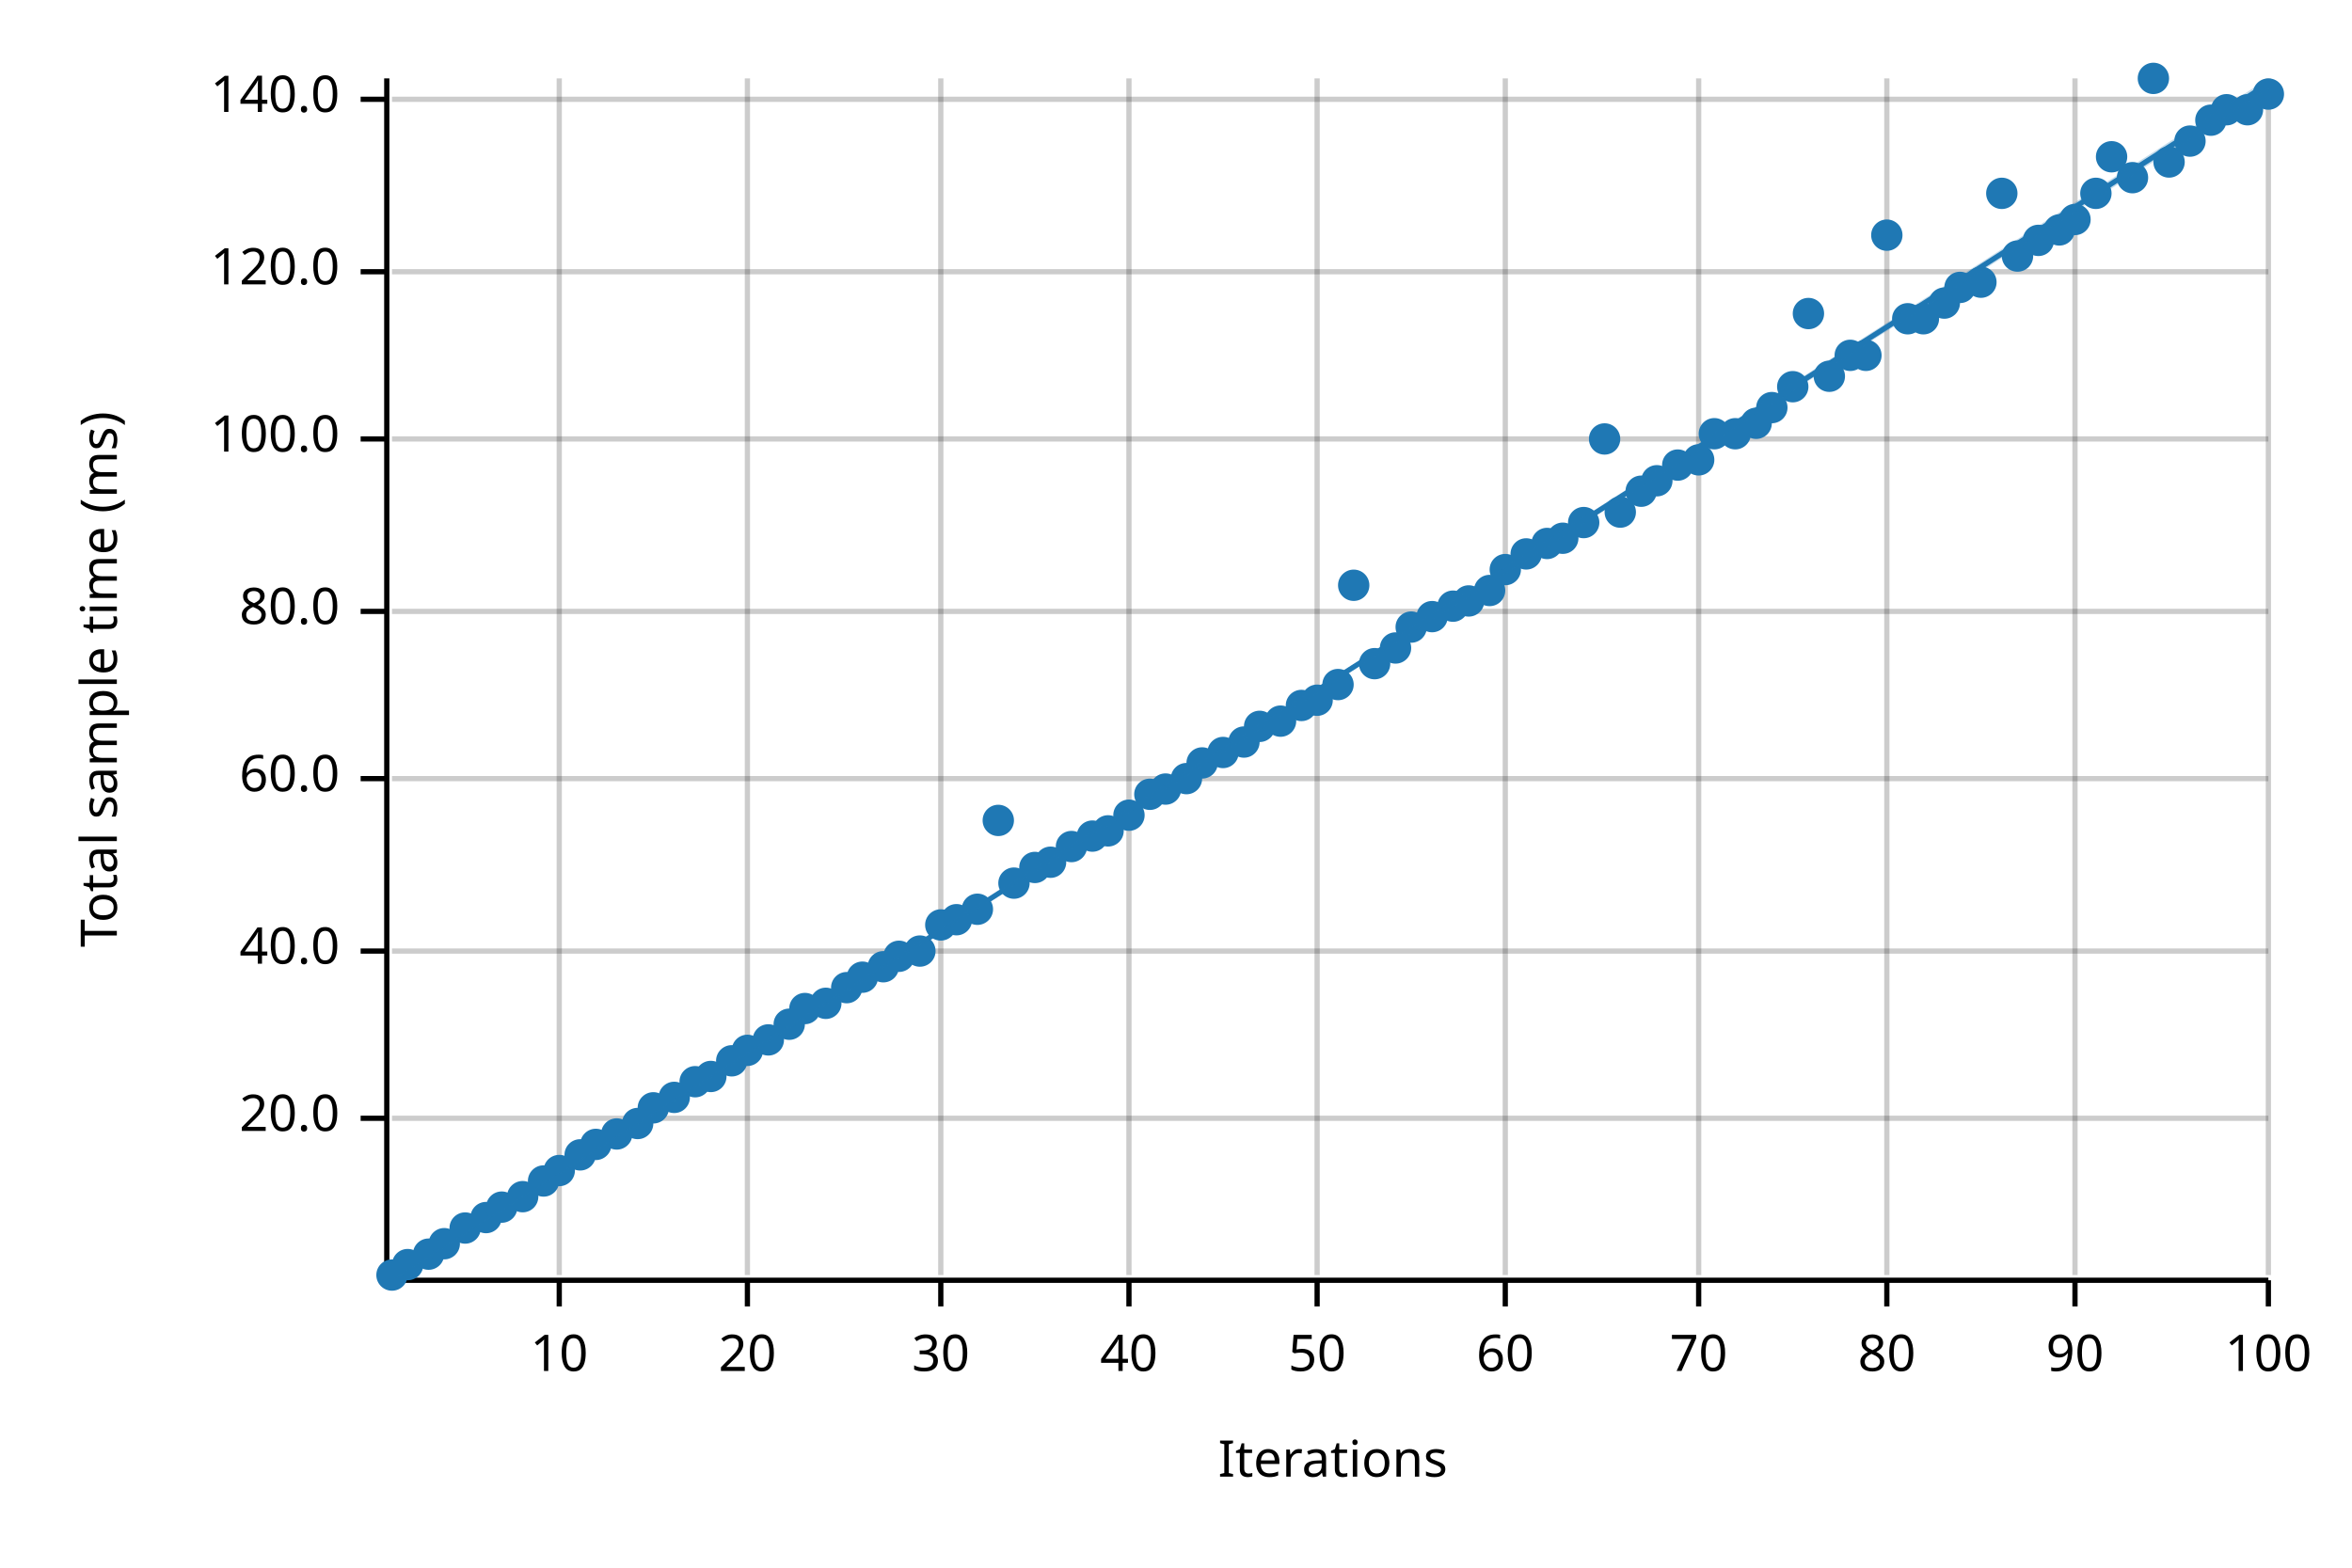
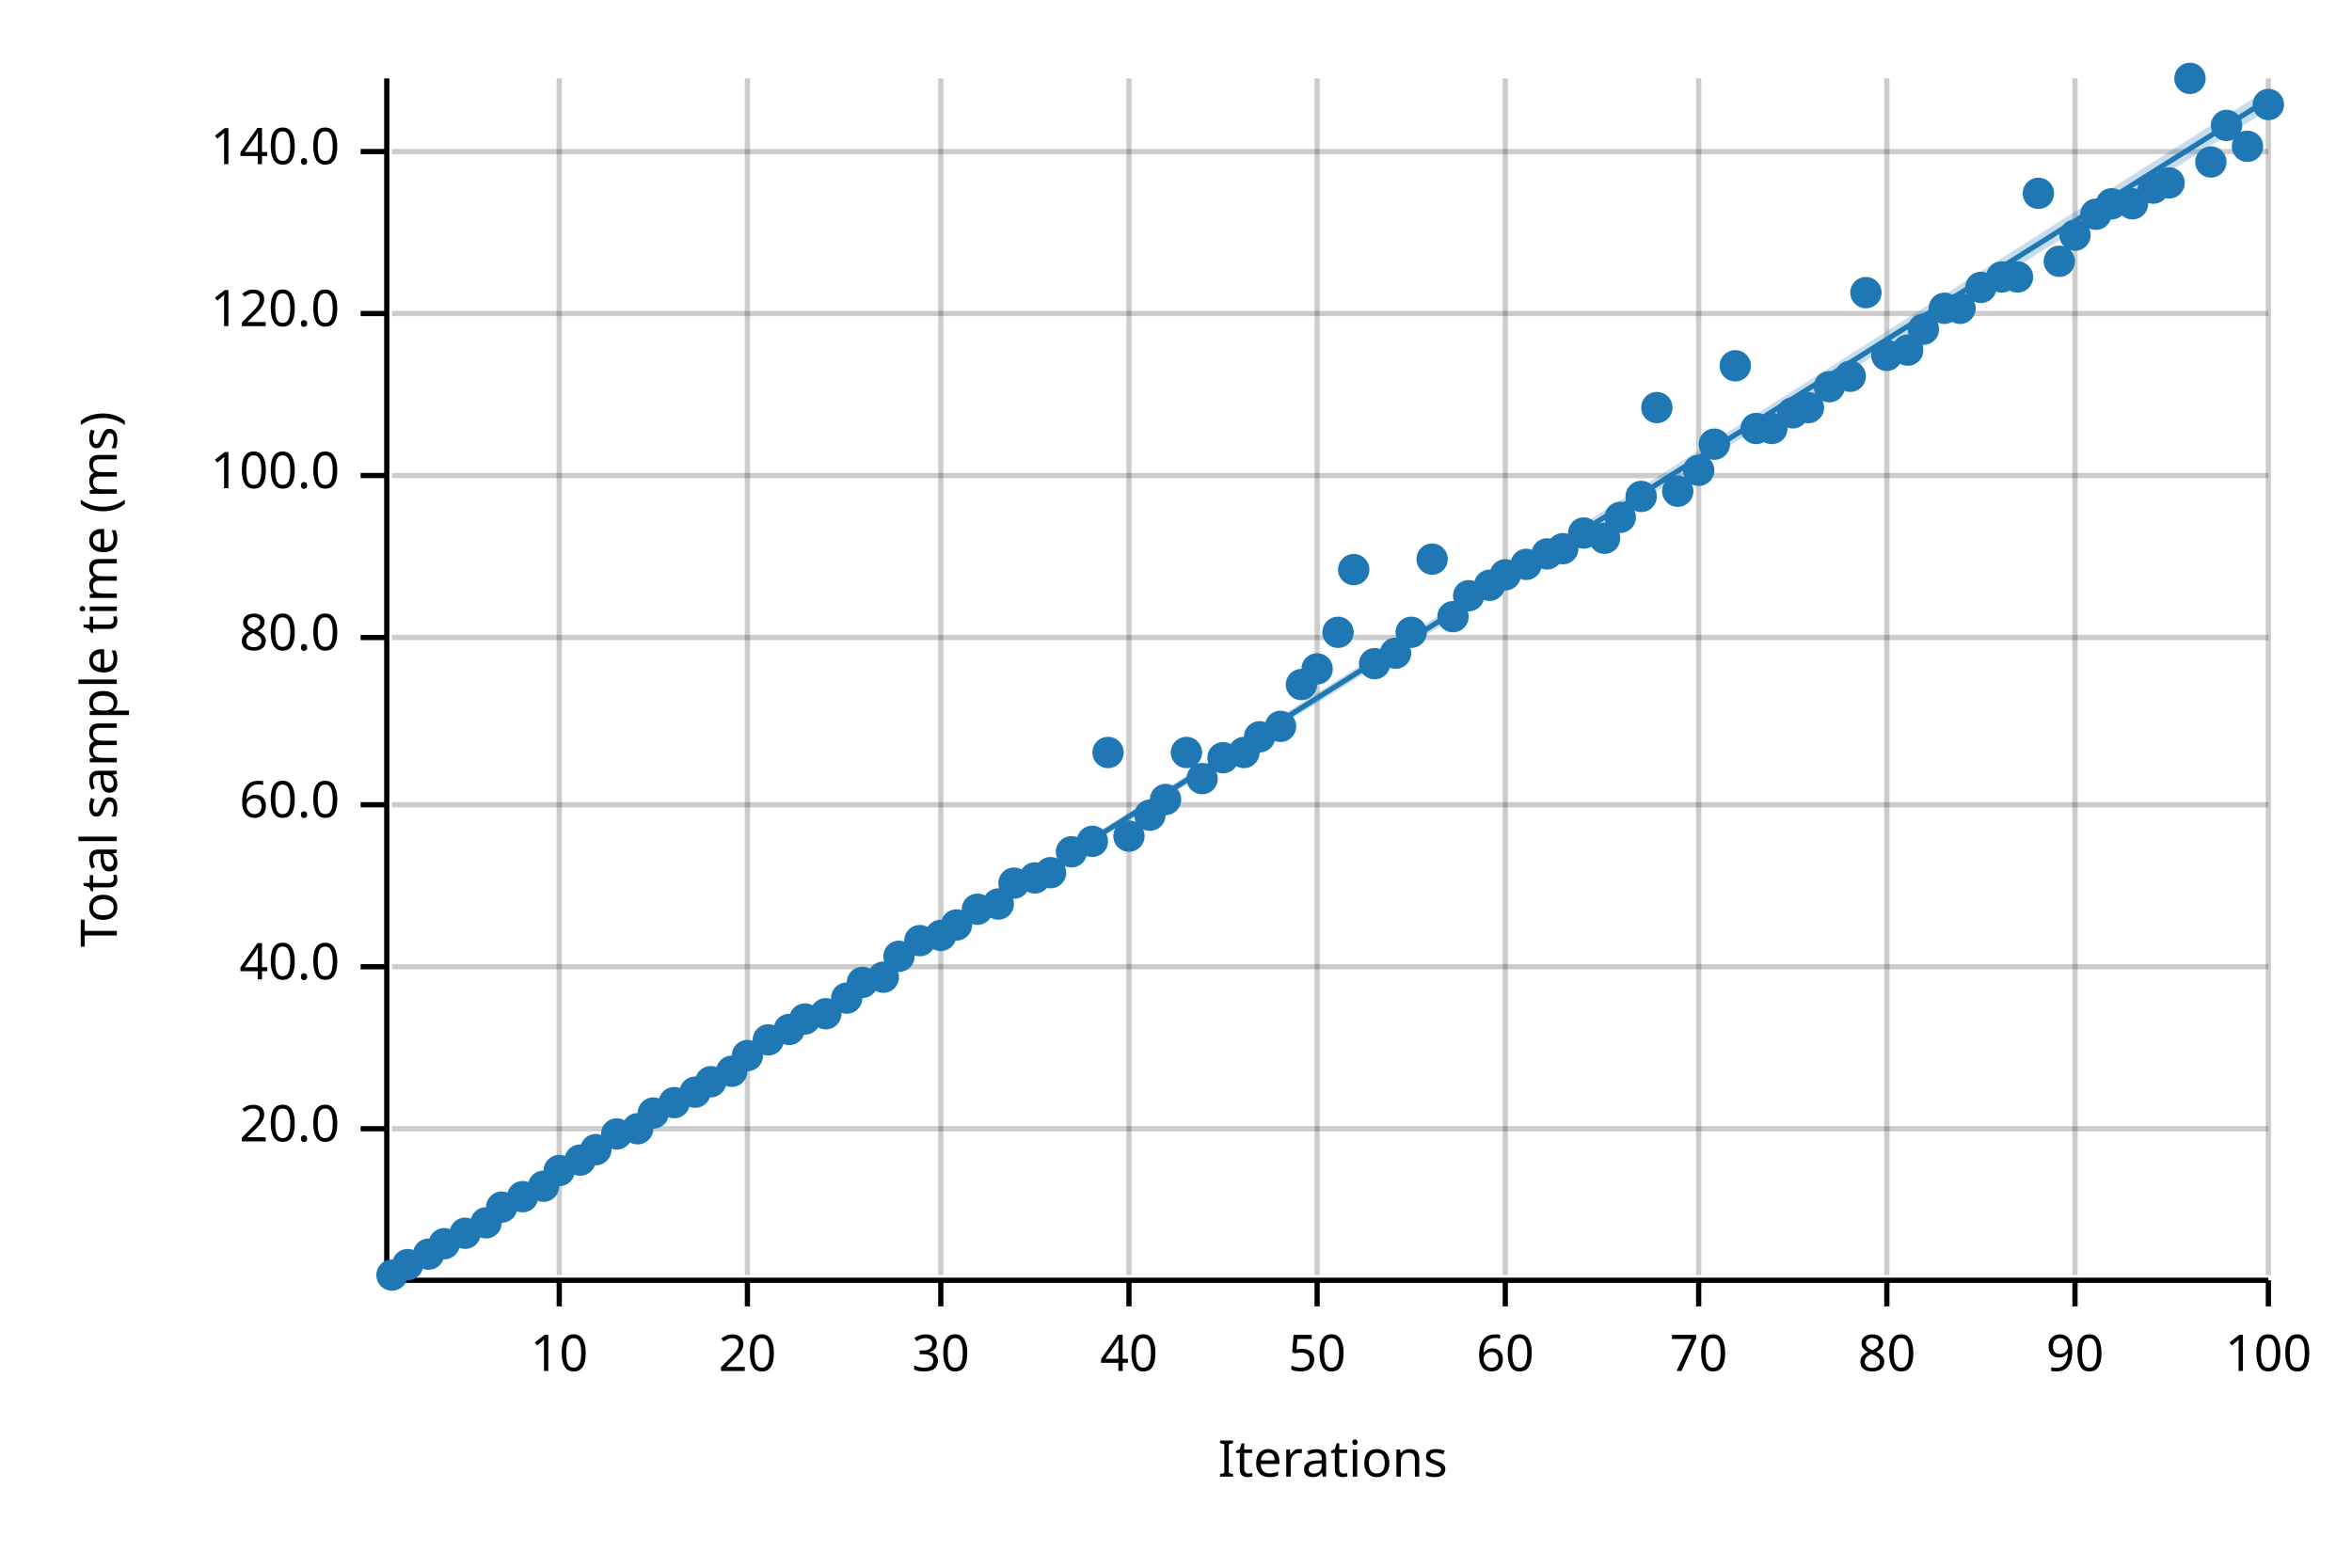
<svg xmlns="http://www.w3.org/2000/svg" width="450" height="300" viewBox="0 0 450 300">
  <text x="15" y="130" dy="0.76em" text-anchor="middle" font-family="sans-serif" font-size="9.677" opacity="1" fill="#000000" transform="rotate(270, 15, 130)">
Total sample time (ms)
</text>
  <text x="255" y="285" dy="-0.5ex" text-anchor="middle" font-family="sans-serif" font-size="9.677" opacity="1" fill="#000000">
Iterations
</text>
  <line opacity="0.2" stroke="#000000" stroke-width="1" x1="107" y1="244" x2="107" y2="15" />
  <line opacity="0.2" stroke="#000000" stroke-width="1" x1="143" y1="244" x2="143" y2="15" />
  <line opacity="0.2" stroke="#000000" stroke-width="1" x1="180" y1="244" x2="180" y2="15" />
  <line opacity="0.2" stroke="#000000" stroke-width="1" x1="216" y1="244" x2="216" y2="15" />
  <line opacity="0.2" stroke="#000000" stroke-width="1" x1="252" y1="244" x2="252" y2="15" />
  <line opacity="0.2" stroke="#000000" stroke-width="1" x1="288" y1="244" x2="288" y2="15" />
  <line opacity="0.2" stroke="#000000" stroke-width="1" x1="325" y1="244" x2="325" y2="15" />
  <line opacity="0.2" stroke="#000000" stroke-width="1" x1="361" y1="244" x2="361" y2="15" />
  <line opacity="0.2" stroke="#000000" stroke-width="1" x1="397" y1="244" x2="397" y2="15" />
  <line opacity="0.2" stroke="#000000" stroke-width="1" x1="434" y1="244" x2="434" y2="15" />
-   <line opacity="0.2" stroke="#000000" stroke-width="1" x1="75" y1="214" x2="434" y2="214" />
-   <line opacity="0.2" stroke="#000000" stroke-width="1" x1="75" y1="182" x2="434" y2="182" />
-   <line opacity="0.2" stroke="#000000" stroke-width="1" x1="75" y1="149" x2="434" y2="149" />
-   <line opacity="0.2" stroke="#000000" stroke-width="1" x1="75" y1="117" x2="434" y2="117" />
-   <line opacity="0.2" stroke="#000000" stroke-width="1" x1="75" y1="84" x2="434" y2="84" />
-   <line opacity="0.2" stroke="#000000" stroke-width="1" x1="75" y1="52" x2="434" y2="52" />
-   <line opacity="0.2" stroke="#000000" stroke-width="1" x1="75" y1="19" x2="434" y2="19" />
+   <line opacity="0.2" stroke="#000000" stroke-width="1" x1="75" y1="216" x2="434" y2="216" />
+   <line opacity="0.2" stroke="#000000" stroke-width="1" x1="75" y1="185" x2="434" y2="185" />
+   <line opacity="0.2" stroke="#000000" stroke-width="1" x1="75" y1="154" x2="434" y2="154" />
+   <line opacity="0.2" stroke="#000000" stroke-width="1" x1="75" y1="122" x2="434" y2="122" />
+   <line opacity="0.2" stroke="#000000" stroke-width="1" x1="75" y1="91" x2="434" y2="91" />
+   <line opacity="0.2" stroke="#000000" stroke-width="1" x1="75" y1="60" x2="434" y2="60" />
+   <line opacity="0.2" stroke="#000000" stroke-width="1" x1="75" y1="29" x2="434" y2="29" />
  <polyline fill="none" opacity="1" stroke="#000000" stroke-width="1" points="74,15 74,244 " />
-   <text x="65" y="214" dy="0.5ex" text-anchor="end" font-family="sans-serif" font-size="9.677" opacity="1" fill="#000000">
+   <text x="65" y="216" dy="0.5ex" text-anchor="end" font-family="sans-serif" font-size="9.677" opacity="1" fill="#000000">
20.0
</text>
-   <polyline fill="none" opacity="1" stroke="#000000" stroke-width="1" points="69,214 74,214 " />
-   <text x="65" y="182" dy="0.5ex" text-anchor="end" font-family="sans-serif" font-size="9.677" opacity="1" fill="#000000">
+   <polyline fill="none" opacity="1" stroke="#000000" stroke-width="1" points="69,216 74,216 " />
+   <text x="65" y="185" dy="0.5ex" text-anchor="end" font-family="sans-serif" font-size="9.677" opacity="1" fill="#000000">
40.0
</text>
-   <polyline fill="none" opacity="1" stroke="#000000" stroke-width="1" points="69,182 74,182 " />
-   <text x="65" y="149" dy="0.5ex" text-anchor="end" font-family="sans-serif" font-size="9.677" opacity="1" fill="#000000">
+   <polyline fill="none" opacity="1" stroke="#000000" stroke-width="1" points="69,185 74,185 " />
+   <text x="65" y="154" dy="0.5ex" text-anchor="end" font-family="sans-serif" font-size="9.677" opacity="1" fill="#000000">
60.0
</text>
-   <polyline fill="none" opacity="1" stroke="#000000" stroke-width="1" points="69,149 74,149 " />
-   <text x="65" y="117" dy="0.5ex" text-anchor="end" font-family="sans-serif" font-size="9.677" opacity="1" fill="#000000">
+   <polyline fill="none" opacity="1" stroke="#000000" stroke-width="1" points="69,154 74,154 " />
+   <text x="65" y="122" dy="0.5ex" text-anchor="end" font-family="sans-serif" font-size="9.677" opacity="1" fill="#000000">
80.0
</text>
-   <polyline fill="none" opacity="1" stroke="#000000" stroke-width="1" points="69,117 74,117 " />
-   <text x="65" y="84" dy="0.5ex" text-anchor="end" font-family="sans-serif" font-size="9.677" opacity="1" fill="#000000">
+   <polyline fill="none" opacity="1" stroke="#000000" stroke-width="1" points="69,122 74,122 " />
+   <text x="65" y="91" dy="0.5ex" text-anchor="end" font-family="sans-serif" font-size="9.677" opacity="1" fill="#000000">
100.0
</text>
-   <polyline fill="none" opacity="1" stroke="#000000" stroke-width="1" points="69,84 74,84 " />
-   <text x="65" y="52" dy="0.5ex" text-anchor="end" font-family="sans-serif" font-size="9.677" opacity="1" fill="#000000">
+   <polyline fill="none" opacity="1" stroke="#000000" stroke-width="1" points="69,91 74,91 " />
+   <text x="65" y="60" dy="0.5ex" text-anchor="end" font-family="sans-serif" font-size="9.677" opacity="1" fill="#000000">
120.0
</text>
-   <polyline fill="none" opacity="1" stroke="#000000" stroke-width="1" points="69,52 74,52 " />
-   <text x="65" y="19" dy="0.5ex" text-anchor="end" font-family="sans-serif" font-size="9.677" opacity="1" fill="#000000">
+   <polyline fill="none" opacity="1" stroke="#000000" stroke-width="1" points="69,60 74,60 " />
+   <text x="65" y="29" dy="0.5ex" text-anchor="end" font-family="sans-serif" font-size="9.677" opacity="1" fill="#000000">
140.0
</text>
-   <polyline fill="none" opacity="1" stroke="#000000" stroke-width="1" points="69,19 74,19 " />
+   <polyline fill="none" opacity="1" stroke="#000000" stroke-width="1" points="69,29 74,29 " />
  <polyline fill="none" opacity="1" stroke="#000000" stroke-width="1" points="75,245 434,245 " />
  <text x="107" y="255" dy="0.76em" text-anchor="middle" font-family="sans-serif" font-size="9.677" opacity="1" fill="#000000">
10
</text>
  <polyline fill="none" opacity="1" stroke="#000000" stroke-width="1" points="107,245 107,250 " />
  <text x="143" y="255" dy="0.76em" text-anchor="middle" font-family="sans-serif" font-size="9.677" opacity="1" fill="#000000">
20
</text>
  <polyline fill="none" opacity="1" stroke="#000000" stroke-width="1" points="143,245 143,250 " />
  <text x="180" y="255" dy="0.76em" text-anchor="middle" font-family="sans-serif" font-size="9.677" opacity="1" fill="#000000">
30
</text>
  <polyline fill="none" opacity="1" stroke="#000000" stroke-width="1" points="180,245 180,250 " />
  <text x="216" y="255" dy="0.76em" text-anchor="middle" font-family="sans-serif" font-size="9.677" opacity="1" fill="#000000">
40
</text>
  <polyline fill="none" opacity="1" stroke="#000000" stroke-width="1" points="216,245 216,250 " />
  <text x="252" y="255" dy="0.76em" text-anchor="middle" font-family="sans-serif" font-size="9.677" opacity="1" fill="#000000">
50
</text>
  <polyline fill="none" opacity="1" stroke="#000000" stroke-width="1" points="252,245 252,250 " />
  <text x="288" y="255" dy="0.76em" text-anchor="middle" font-family="sans-serif" font-size="9.677" opacity="1" fill="#000000">
60
</text>
  <polyline fill="none" opacity="1" stroke="#000000" stroke-width="1" points="288,245 288,250 " />
  <text x="325" y="255" dy="0.76em" text-anchor="middle" font-family="sans-serif" font-size="9.677" opacity="1" fill="#000000">
70
</text>
  <polyline fill="none" opacity="1" stroke="#000000" stroke-width="1" points="325,245 325,250 " />
  <text x="361" y="255" dy="0.76em" text-anchor="middle" font-family="sans-serif" font-size="9.677" opacity="1" fill="#000000">
80
</text>
  <polyline fill="none" opacity="1" stroke="#000000" stroke-width="1" points="361,245 361,250 " />
  <text x="397" y="255" dy="0.76em" text-anchor="middle" font-family="sans-serif" font-size="9.677" opacity="1" fill="#000000">
90
</text>
  <polyline fill="none" opacity="1" stroke="#000000" stroke-width="1" points="397,245 397,250 " />
  <text x="434" y="255" dy="0.76em" text-anchor="middle" font-family="sans-serif" font-size="9.677" opacity="1" fill="#000000">
100
</text>
  <polyline fill="none" opacity="1" stroke="#000000" stroke-width="1" points="434,245 434,250 " />
  <circle cx="75" cy="244" r="3" opacity="1" fill="#1F78B4" stroke="none" stroke-width="1" />
  <circle cx="78" cy="242" r="3" opacity="1" fill="#1F78B4" stroke="none" stroke-width="1" />
  <circle cx="82" cy="240" r="3" opacity="1" fill="#1F78B4" stroke="none" stroke-width="1" />
  <circle cx="85" cy="238" r="3" opacity="1" fill="#1F78B4" stroke="none" stroke-width="1" />
-   <circle cx="89" cy="235" r="3" opacity="1" fill="#1F78B4" stroke="none" stroke-width="1" />
-   <circle cx="93" cy="233" r="3" opacity="1" fill="#1F78B4" stroke="none" stroke-width="1" />
+   <circle cx="89" cy="236" r="3" opacity="1" fill="#1F78B4" stroke="none" stroke-width="1" />
+   <circle cx="93" cy="234" r="3" opacity="1" fill="#1F78B4" stroke="none" stroke-width="1" />
  <circle cx="96" cy="231" r="3" opacity="1" fill="#1F78B4" stroke="none" stroke-width="1" />
  <circle cx="100" cy="229" r="3" opacity="1" fill="#1F78B4" stroke="none" stroke-width="1" />
-   <circle cx="104" cy="226" r="3" opacity="1" fill="#1F78B4" stroke="none" stroke-width="1" />
+   <circle cx="104" cy="227" r="3" opacity="1" fill="#1F78B4" stroke="none" stroke-width="1" />
  <circle cx="107" cy="224" r="3" opacity="1" fill="#1F78B4" stroke="none" stroke-width="1" />
-   <circle cx="111" cy="221" r="3" opacity="1" fill="#1F78B4" stroke="none" stroke-width="1" />
-   <circle cx="114" cy="219" r="3" opacity="1" fill="#1F78B4" stroke="none" stroke-width="1" />
+   <circle cx="111" cy="222" r="3" opacity="1" fill="#1F78B4" stroke="none" stroke-width="1" />
+   <circle cx="114" cy="220" r="3" opacity="1" fill="#1F78B4" stroke="none" stroke-width="1" />
  <circle cx="118" cy="217" r="3" opacity="1" fill="#1F78B4" stroke="none" stroke-width="1" />
-   <circle cx="122" cy="215" r="3" opacity="1" fill="#1F78B4" stroke="none" stroke-width="1" />
-   <circle cx="125" cy="212" r="3" opacity="1" fill="#1F78B4" stroke="none" stroke-width="1" />
-   <circle cx="129" cy="210" r="3" opacity="1" fill="#1F78B4" stroke="none" stroke-width="1" />
-   <circle cx="133" cy="207" r="3" opacity="1" fill="#1F78B4" stroke="none" stroke-width="1" />
-   <circle cx="136" cy="206" r="3" opacity="1" fill="#1F78B4" stroke="none" stroke-width="1" />
-   <circle cx="140" cy="203" r="3" opacity="1" fill="#1F78B4" stroke="none" stroke-width="1" />
-   <circle cx="143" cy="201" r="3" opacity="1" fill="#1F78B4" stroke="none" stroke-width="1" />
+   <circle cx="122" cy="216" r="3" opacity="1" fill="#1F78B4" stroke="none" stroke-width="1" />
+   <circle cx="125" cy="213" r="3" opacity="1" fill="#1F78B4" stroke="none" stroke-width="1" />
+   <circle cx="129" cy="211" r="3" opacity="1" fill="#1F78B4" stroke="none" stroke-width="1" />
+   <circle cx="133" cy="209" r="3" opacity="1" fill="#1F78B4" stroke="none" stroke-width="1" />
+   <circle cx="136" cy="207" r="3" opacity="1" fill="#1F78B4" stroke="none" stroke-width="1" />
+   <circle cx="140" cy="205" r="3" opacity="1" fill="#1F78B4" stroke="none" stroke-width="1" />
+   <circle cx="143" cy="202" r="3" opacity="1" fill="#1F78B4" stroke="none" stroke-width="1" />
  <circle cx="147" cy="199" r="3" opacity="1" fill="#1F78B4" stroke="none" stroke-width="1" />
-   <circle cx="151" cy="196" r="3" opacity="1" fill="#1F78B4" stroke="none" stroke-width="1" />
-   <circle cx="154" cy="193" r="3" opacity="1" fill="#1F78B4" stroke="none" stroke-width="1" />
-   <circle cx="158" cy="192" r="3" opacity="1" fill="#1F78B4" stroke="none" stroke-width="1" />
-   <circle cx="162" cy="189" r="3" opacity="1" fill="#1F78B4" stroke="none" stroke-width="1" />
-   <circle cx="165" cy="187" r="3" opacity="1" fill="#1F78B4" stroke="none" stroke-width="1" />
-   <circle cx="169" cy="185" r="3" opacity="1" fill="#1F78B4" stroke="none" stroke-width="1" />
+   <circle cx="151" cy="197" r="3" opacity="1" fill="#1F78B4" stroke="none" stroke-width="1" />
+   <circle cx="154" cy="195" r="3" opacity="1" fill="#1F78B4" stroke="none" stroke-width="1" />
+   <circle cx="158" cy="194" r="3" opacity="1" fill="#1F78B4" stroke="none" stroke-width="1" />
+   <circle cx="162" cy="191" r="3" opacity="1" fill="#1F78B4" stroke="none" stroke-width="1" />
+   <circle cx="165" cy="188" r="3" opacity="1" fill="#1F78B4" stroke="none" stroke-width="1" />
+   <circle cx="169" cy="187" r="3" opacity="1" fill="#1F78B4" stroke="none" stroke-width="1" />
  <circle cx="172" cy="183" r="3" opacity="1" fill="#1F78B4" stroke="none" stroke-width="1" />
-   <circle cx="176" cy="182" r="3" opacity="1" fill="#1F78B4" stroke="none" stroke-width="1" />
-   <circle cx="180" cy="177" r="3" opacity="1" fill="#1F78B4" stroke="none" stroke-width="1" />
-   <circle cx="183" cy="176" r="3" opacity="1" fill="#1F78B4" stroke="none" stroke-width="1" />
+   <circle cx="176" cy="180" r="3" opacity="1" fill="#1F78B4" stroke="none" stroke-width="1" />
+   <circle cx="180" cy="179" r="3" opacity="1" fill="#1F78B4" stroke="none" stroke-width="1" />
+   <circle cx="183" cy="177" r="3" opacity="1" fill="#1F78B4" stroke="none" stroke-width="1" />
  <circle cx="187" cy="174" r="3" opacity="1" fill="#1F78B4" stroke="none" stroke-width="1" />
-   <circle cx="191" cy="157" r="3" opacity="1" fill="#1F78B4" stroke="none" stroke-width="1" />
+   <circle cx="191" cy="173" r="3" opacity="1" fill="#1F78B4" stroke="none" stroke-width="1" />
  <circle cx="194" cy="169" r="3" opacity="1" fill="#1F78B4" stroke="none" stroke-width="1" />
-   <circle cx="198" cy="166" r="3" opacity="1" fill="#1F78B4" stroke="none" stroke-width="1" />
-   <circle cx="201" cy="165" r="3" opacity="1" fill="#1F78B4" stroke="none" stroke-width="1" />
-   <circle cx="205" cy="162" r="3" opacity="1" fill="#1F78B4" stroke="none" stroke-width="1" />
-   <circle cx="209" cy="160" r="3" opacity="1" fill="#1F78B4" stroke="none" stroke-width="1" />
-   <circle cx="212" cy="159" r="3" opacity="1" fill="#1F78B4" stroke="none" stroke-width="1" />
-   <circle cx="216" cy="156" r="3" opacity="1" fill="#1F78B4" stroke="none" stroke-width="1" />
-   <circle cx="220" cy="152" r="3" opacity="1" fill="#1F78B4" stroke="none" stroke-width="1" />
-   <circle cx="223" cy="151" r="3" opacity="1" fill="#1F78B4" stroke="none" stroke-width="1" />
-   <circle cx="227" cy="149" r="3" opacity="1" fill="#1F78B4" stroke="none" stroke-width="1" />
-   <circle cx="230" cy="146" r="3" opacity="1" fill="#1F78B4" stroke="none" stroke-width="1" />
-   <circle cx="234" cy="144" r="3" opacity="1" fill="#1F78B4" stroke="none" stroke-width="1" />
-   <circle cx="238" cy="142" r="3" opacity="1" fill="#1F78B4" stroke="none" stroke-width="1" />
-   <circle cx="241" cy="139" r="3" opacity="1" fill="#1F78B4" stroke="none" stroke-width="1" />
-   <circle cx="245" cy="138" r="3" opacity="1" fill="#1F78B4" stroke="none" stroke-width="1" />
-   <circle cx="249" cy="135" r="3" opacity="1" fill="#1F78B4" stroke="none" stroke-width="1" />
-   <circle cx="252" cy="134" r="3" opacity="1" fill="#1F78B4" stroke="none" stroke-width="1" />
-   <circle cx="256" cy="131" r="3" opacity="1" fill="#1F78B4" stroke="none" stroke-width="1" />
-   <circle cx="259" cy="112" r="3" opacity="1" fill="#1F78B4" stroke="none" stroke-width="1" />
+   <circle cx="198" cy="168" r="3" opacity="1" fill="#1F78B4" stroke="none" stroke-width="1" />
+   <circle cx="201" cy="167" r="3" opacity="1" fill="#1F78B4" stroke="none" stroke-width="1" />
+   <circle cx="205" cy="163" r="3" opacity="1" fill="#1F78B4" stroke="none" stroke-width="1" />
+   <circle cx="209" cy="161" r="3" opacity="1" fill="#1F78B4" stroke="none" stroke-width="1" />
+   <circle cx="212" cy="144" r="3" opacity="1" fill="#1F78B4" stroke="none" stroke-width="1" />
+   <circle cx="216" cy="160" r="3" opacity="1" fill="#1F78B4" stroke="none" stroke-width="1" />
+   <circle cx="220" cy="156" r="3" opacity="1" fill="#1F78B4" stroke="none" stroke-width="1" />
+   <circle cx="223" cy="153" r="3" opacity="1" fill="#1F78B4" stroke="none" stroke-width="1" />
+   <circle cx="227" cy="144" r="3" opacity="1" fill="#1F78B4" stroke="none" stroke-width="1" />
+   <circle cx="230" cy="149" r="3" opacity="1" fill="#1F78B4" stroke="none" stroke-width="1" />
+   <circle cx="234" cy="145" r="3" opacity="1" fill="#1F78B4" stroke="none" stroke-width="1" />
+   <circle cx="238" cy="144" r="3" opacity="1" fill="#1F78B4" stroke="none" stroke-width="1" />
+   <circle cx="241" cy="141" r="3" opacity="1" fill="#1F78B4" stroke="none" stroke-width="1" />
+   <circle cx="245" cy="139" r="3" opacity="1" fill="#1F78B4" stroke="none" stroke-width="1" />
+   <circle cx="249" cy="131" r="3" opacity="1" fill="#1F78B4" stroke="none" stroke-width="1" />
+   <circle cx="252" cy="128" r="3" opacity="1" fill="#1F78B4" stroke="none" stroke-width="1" />
+   <circle cx="256" cy="121" r="3" opacity="1" fill="#1F78B4" stroke="none" stroke-width="1" />
+   <circle cx="259" cy="109" r="3" opacity="1" fill="#1F78B4" stroke="none" stroke-width="1" />
  <circle cx="263" cy="127" r="3" opacity="1" fill="#1F78B4" stroke="none" stroke-width="1" />
-   <circle cx="267" cy="124" r="3" opacity="1" fill="#1F78B4" stroke="none" stroke-width="1" />
-   <circle cx="270" cy="120" r="3" opacity="1" fill="#1F78B4" stroke="none" stroke-width="1" />
-   <circle cx="274" cy="118" r="3" opacity="1" fill="#1F78B4" stroke="none" stroke-width="1" />
-   <circle cx="278" cy="116" r="3" opacity="1" fill="#1F78B4" stroke="none" stroke-width="1" />
-   <circle cx="281" cy="115" r="3" opacity="1" fill="#1F78B4" stroke="none" stroke-width="1" />
-   <circle cx="285" cy="113" r="3" opacity="1" fill="#1F78B4" stroke="none" stroke-width="1" />
-   <circle cx="288" cy="109" r="3" opacity="1" fill="#1F78B4" stroke="none" stroke-width="1" />
-   <circle cx="292" cy="106" r="3" opacity="1" fill="#1F78B4" stroke="none" stroke-width="1" />
-   <circle cx="296" cy="104" r="3" opacity="1" fill="#1F78B4" stroke="none" stroke-width="1" />
-   <circle cx="299" cy="103" r="3" opacity="1" fill="#1F78B4" stroke="none" stroke-width="1" />
-   <circle cx="303" cy="100" r="3" opacity="1" fill="#1F78B4" stroke="none" stroke-width="1" />
-   <circle cx="307" cy="84" r="3" opacity="1" fill="#1F78B4" stroke="none" stroke-width="1" />
-   <circle cx="310" cy="98" r="3" opacity="1" fill="#1F78B4" stroke="none" stroke-width="1" />
-   <circle cx="314" cy="94" r="3" opacity="1" fill="#1F78B4" stroke="none" stroke-width="1" />
-   <circle cx="317" cy="92" r="3" opacity="1" fill="#1F78B4" stroke="none" stroke-width="1" />
-   <circle cx="321" cy="89" r="3" opacity="1" fill="#1F78B4" stroke="none" stroke-width="1" />
-   <circle cx="325" cy="88" r="3" opacity="1" fill="#1F78B4" stroke="none" stroke-width="1" />
-   <circle cx="328" cy="83" r="3" opacity="1" fill="#1F78B4" stroke="none" stroke-width="1" />
-   <circle cx="332" cy="83" r="3" opacity="1" fill="#1F78B4" stroke="none" stroke-width="1" />
-   <circle cx="336" cy="81" r="3" opacity="1" fill="#1F78B4" stroke="none" stroke-width="1" />
-   <circle cx="339" cy="78" r="3" opacity="1" fill="#1F78B4" stroke="none" stroke-width="1" />
-   <circle cx="343" cy="74" r="3" opacity="1" fill="#1F78B4" stroke="none" stroke-width="1" />
-   <circle cx="346" cy="60" r="3" opacity="1" fill="#1F78B4" stroke="none" stroke-width="1" />
-   <circle cx="350" cy="72" r="3" opacity="1" fill="#1F78B4" stroke="none" stroke-width="1" />
-   <circle cx="354" cy="68" r="3" opacity="1" fill="#1F78B4" stroke="none" stroke-width="1" />
-   <circle cx="357" cy="68" r="3" opacity="1" fill="#1F78B4" stroke="none" stroke-width="1" />
-   <circle cx="361" cy="45" r="3" opacity="1" fill="#1F78B4" stroke="none" stroke-width="1" />
-   <circle cx="365" cy="61" r="3" opacity="1" fill="#1F78B4" stroke="none" stroke-width="1" />
-   <circle cx="368" cy="61" r="3" opacity="1" fill="#1F78B4" stroke="none" stroke-width="1" />
-   <circle cx="372" cy="58" r="3" opacity="1" fill="#1F78B4" stroke="none" stroke-width="1" />
-   <circle cx="375" cy="55" r="3" opacity="1" fill="#1F78B4" stroke="none" stroke-width="1" />
-   <circle cx="379" cy="54" r="3" opacity="1" fill="#1F78B4" stroke="none" stroke-width="1" />
-   <circle cx="383" cy="37" r="3" opacity="1" fill="#1F78B4" stroke="none" stroke-width="1" />
-   <circle cx="386" cy="49" r="3" opacity="1" fill="#1F78B4" stroke="none" stroke-width="1" />
-   <circle cx="390" cy="46" r="3" opacity="1" fill="#1F78B4" stroke="none" stroke-width="1" />
-   <circle cx="394" cy="44" r="3" opacity="1" fill="#1F78B4" stroke="none" stroke-width="1" />
-   <circle cx="397" cy="42" r="3" opacity="1" fill="#1F78B4" stroke="none" stroke-width="1" />
-   <circle cx="401" cy="37" r="3" opacity="1" fill="#1F78B4" stroke="none" stroke-width="1" />
-   <circle cx="404" cy="30" r="3" opacity="1" fill="#1F78B4" stroke="none" stroke-width="1" />
-   <circle cx="408" cy="34" r="3" opacity="1" fill="#1F78B4" stroke="none" stroke-width="1" />
-   <circle cx="412" cy="15" r="3" opacity="1" fill="#1F78B4" stroke="none" stroke-width="1" />
-   <circle cx="415" cy="31" r="3" opacity="1" fill="#1F78B4" stroke="none" stroke-width="1" />
-   <circle cx="419" cy="27" r="3" opacity="1" fill="#1F78B4" stroke="none" stroke-width="1" />
-   <circle cx="423" cy="23" r="3" opacity="1" fill="#1F78B4" stroke="none" stroke-width="1" />
-   <circle cx="426" cy="21" r="3" opacity="1" fill="#1F78B4" stroke="none" stroke-width="1" />
-   <circle cx="430" cy="21" r="3" opacity="1" fill="#1F78B4" stroke="none" stroke-width="1" />
-   <circle cx="434" cy="18" r="3" opacity="1" fill="#1F78B4" stroke="none" stroke-width="1" />
-   <polyline fill="none" opacity="1" stroke="#1F78B4" stroke-width="1" points="75,245 434,16 " />
-   <polygon opacity="0.25" fill="#1F78B4" points="75,245 434,17 434,15 " />
+   <circle cx="267" cy="125" r="3" opacity="1" fill="#1F78B4" stroke="none" stroke-width="1" />
+   <circle cx="270" cy="121" r="3" opacity="1" fill="#1F78B4" stroke="none" stroke-width="1" />
+   <circle cx="274" cy="107" r="3" opacity="1" fill="#1F78B4" stroke="none" stroke-width="1" />
+   <circle cx="278" cy="118" r="3" opacity="1" fill="#1F78B4" stroke="none" stroke-width="1" />
+   <circle cx="281" cy="114" r="3" opacity="1" fill="#1F78B4" stroke="none" stroke-width="1" />
+   <circle cx="285" cy="112" r="3" opacity="1" fill="#1F78B4" stroke="none" stroke-width="1" />
+   <circle cx="288" cy="110" r="3" opacity="1" fill="#1F78B4" stroke="none" stroke-width="1" />
+   <circle cx="292" cy="108" r="3" opacity="1" fill="#1F78B4" stroke="none" stroke-width="1" />
+   <circle cx="296" cy="106" r="3" opacity="1" fill="#1F78B4" stroke="none" stroke-width="1" />
+   <circle cx="299" cy="105" r="3" opacity="1" fill="#1F78B4" stroke="none" stroke-width="1" />
+   <circle cx="303" cy="102" r="3" opacity="1" fill="#1F78B4" stroke="none" stroke-width="1" />
+   <circle cx="307" cy="103" r="3" opacity="1" fill="#1F78B4" stroke="none" stroke-width="1" />
+   <circle cx="310" cy="99" r="3" opacity="1" fill="#1F78B4" stroke="none" stroke-width="1" />
+   <circle cx="314" cy="95" r="3" opacity="1" fill="#1F78B4" stroke="none" stroke-width="1" />
+   <circle cx="317" cy="78" r="3" opacity="1" fill="#1F78B4" stroke="none" stroke-width="1" />
+   <circle cx="321" cy="94" r="3" opacity="1" fill="#1F78B4" stroke="none" stroke-width="1" />
+   <circle cx="325" cy="90" r="3" opacity="1" fill="#1F78B4" stroke="none" stroke-width="1" />
+   <circle cx="328" cy="85" r="3" opacity="1" fill="#1F78B4" stroke="none" stroke-width="1" />
+   <circle cx="332" cy="70" r="3" opacity="1" fill="#1F78B4" stroke="none" stroke-width="1" />
+   <circle cx="336" cy="82" r="3" opacity="1" fill="#1F78B4" stroke="none" stroke-width="1" />
+   <circle cx="339" cy="82" r="3" opacity="1" fill="#1F78B4" stroke="none" stroke-width="1" />
+   <circle cx="343" cy="79" r="3" opacity="1" fill="#1F78B4" stroke="none" stroke-width="1" />
+   <circle cx="346" cy="78" r="3" opacity="1" fill="#1F78B4" stroke="none" stroke-width="1" />
+   <circle cx="350" cy="74" r="3" opacity="1" fill="#1F78B4" stroke="none" stroke-width="1" />
+   <circle cx="354" cy="72" r="3" opacity="1" fill="#1F78B4" stroke="none" stroke-width="1" />
+   <circle cx="357" cy="56" r="3" opacity="1" fill="#1F78B4" stroke="none" stroke-width="1" />
+   <circle cx="361" cy="68" r="3" opacity="1" fill="#1F78B4" stroke="none" stroke-width="1" />
+   <circle cx="365" cy="67" r="3" opacity="1" fill="#1F78B4" stroke="none" stroke-width="1" />
+   <circle cx="368" cy="63" r="3" opacity="1" fill="#1F78B4" stroke="none" stroke-width="1" />
+   <circle cx="372" cy="59" r="3" opacity="1" fill="#1F78B4" stroke="none" stroke-width="1" />
+   <circle cx="375" cy="59" r="3" opacity="1" fill="#1F78B4" stroke="none" stroke-width="1" />
+   <circle cx="379" cy="55" r="3" opacity="1" fill="#1F78B4" stroke="none" stroke-width="1" />
+   <circle cx="383" cy="53" r="3" opacity="1" fill="#1F78B4" stroke="none" stroke-width="1" />
+   <circle cx="386" cy="53" r="3" opacity="1" fill="#1F78B4" stroke="none" stroke-width="1" />
+   <circle cx="390" cy="37" r="3" opacity="1" fill="#1F78B4" stroke="none" stroke-width="1" />
+   <circle cx="394" cy="50" r="3" opacity="1" fill="#1F78B4" stroke="none" stroke-width="1" />
+   <circle cx="397" cy="45" r="3" opacity="1" fill="#1F78B4" stroke="none" stroke-width="1" />
+   <circle cx="401" cy="41" r="3" opacity="1" fill="#1F78B4" stroke="none" stroke-width="1" />
+   <circle cx="404" cy="39" r="3" opacity="1" fill="#1F78B4" stroke="none" stroke-width="1" />
+   <circle cx="408" cy="39" r="3" opacity="1" fill="#1F78B4" stroke="none" stroke-width="1" />
+   <circle cx="412" cy="36" r="3" opacity="1" fill="#1F78B4" stroke="none" stroke-width="1" />
+   <circle cx="415" cy="35" r="3" opacity="1" fill="#1F78B4" stroke="none" stroke-width="1" />
+   <circle cx="419" cy="15" r="3" opacity="1" fill="#1F78B4" stroke="none" stroke-width="1" />
+   <circle cx="423" cy="31" r="3" opacity="1" fill="#1F78B4" stroke="none" stroke-width="1" />
+   <circle cx="426" cy="24" r="3" opacity="1" fill="#1F78B4" stroke="none" stroke-width="1" />
+   <circle cx="430" cy="28" r="3" opacity="1" fill="#1F78B4" stroke="none" stroke-width="1" />
+   <circle cx="434" cy="20" r="3" opacity="1" fill="#1F78B4" stroke="none" stroke-width="1" />
+   <polyline fill="none" opacity="1" stroke="#1F78B4" stroke-width="1" points="75,245 434,19 " />
+   <polygon opacity="0.25" fill="#1F78B4" points="75,245 434,21 434,17 " />
</svg>
